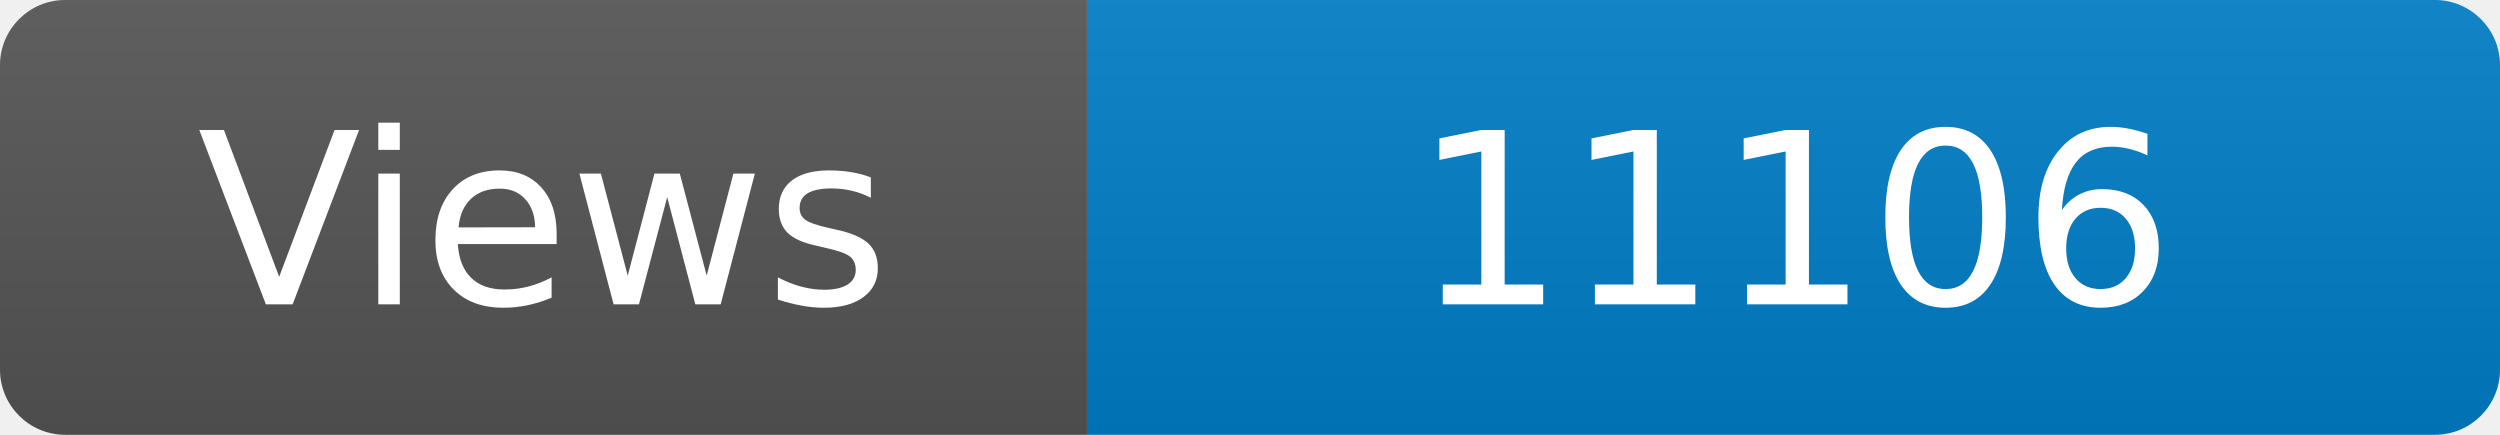
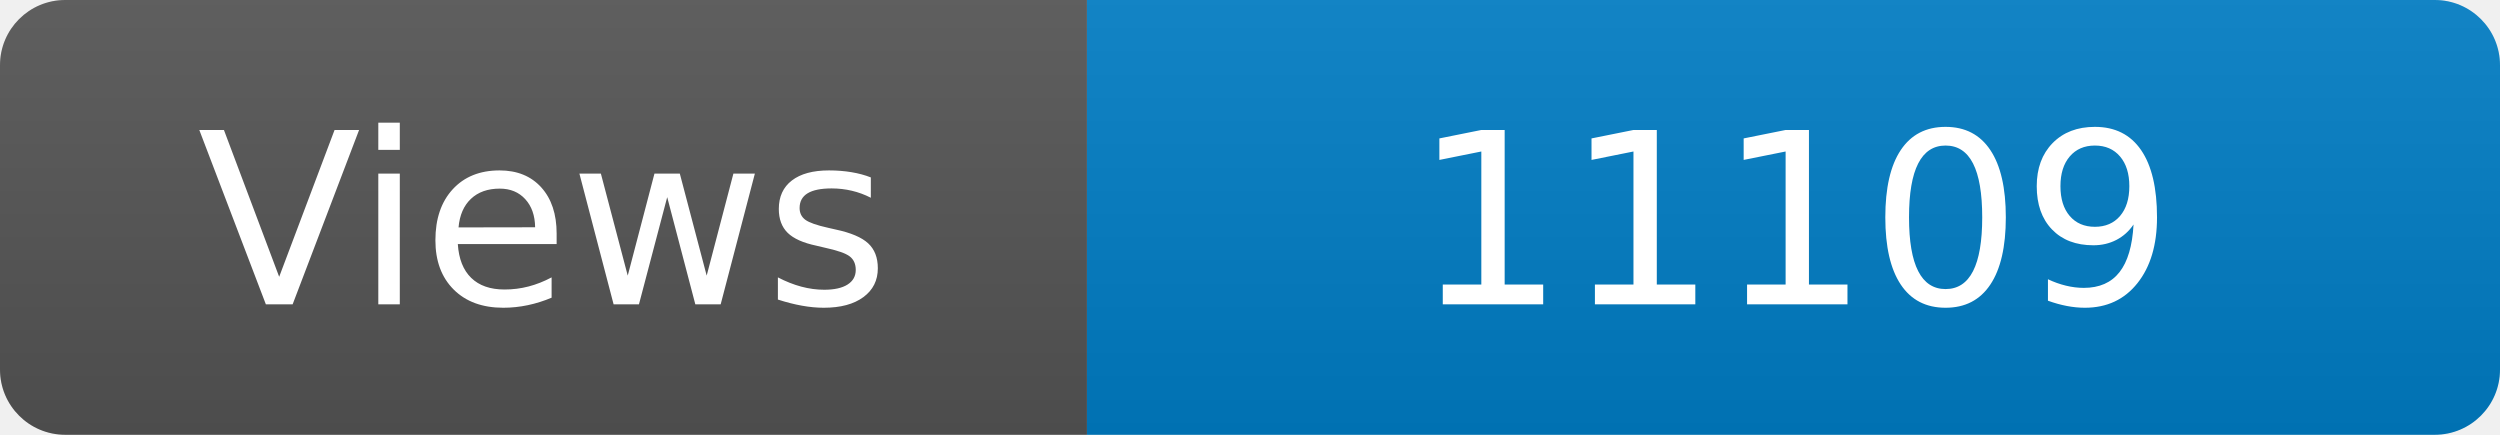
<svg xmlns="http://www.w3.org/2000/svg" width="115" height="20" role="img" aria-label="Maintained?: yes">
  <linearGradient id="s" x2="0" y2="100%">
    <stop offset="0" stop-color="#bbb" stop-opacity=".1" />
    <stop offset="1" stop-opacity=".1" />
  </linearGradient>
  <clipPath id="r">
    <rect width="115" height="20" rx="3" fill="#fff" />
  </clipPath>
  <g clip-path="url(#r)">
    <rect width="50" height="20" fill="#555" />
    <rect x="50" width="160" height="20" fill="#007ec6" />
    <rect width="115" height="20" fill="url(#s)" />
  </g>
  <g fill="#fff" text-anchor="middle" font-family="Verdana,Geneva,DejaVu Sans,sans-serif" font-size="110">
    <text x="250" y="140" transform="scale(.1)" fill="#fff">Views</text>
-     <text x="825" y="140" transform="scale(.1)" fill="#fff">11106</text>
+     <text x="825" y="140" transform="scale(.1)" fill="#fff">11109</text>
  </g>
</svg>
